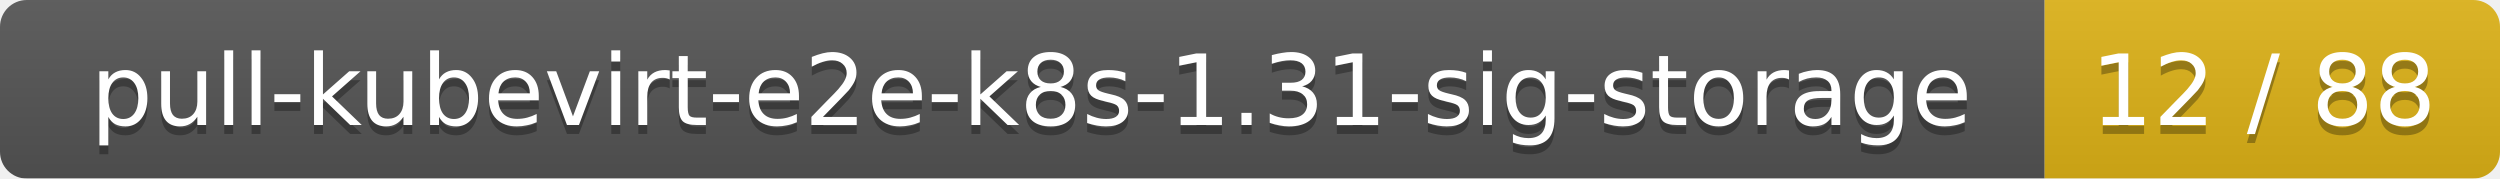
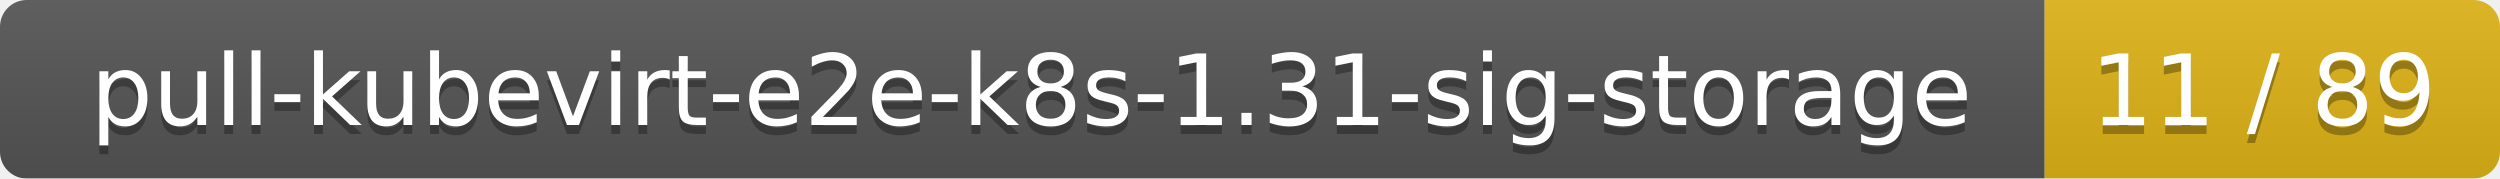
<svg xmlns="http://www.w3.org/2000/svg" width="280" height="20">
  <linearGradient id="smooth" x2="0" y2="100%">
    <stop offset="0" stop-color="#bbb" stop-opacity=".1" />
    <stop offset="1" stop-opacity=".1" />
  </linearGradient>
  <mask id="round">
    <rect width="280" height="20" rx="3" fill="#fff" />
  </mask>
  <g mask="url(#round)">
    <rect width="229" height="20" fill="#555" />
    <rect x="229" width="51" height="20" fill="#dfb317" />
    <rect width="280" height="20" fill="url(#smooth)" />
  </g>
  <g fill="#fff" text-anchor="middle" font-family="DejaVu Sans,Verdana,Geneva,sans-serif" font-size="11">
    <text x="115.5" y="15" fill="#010101" fill-opacity=".3">pull-kubevirt-e2e-k8s-1.31-sig-storage</text>
    <text x="115.5" y="14">pull-kubevirt-e2e-k8s-1.31-sig-storage</text>
-     <text x="253.5" y="15" fill="#010101" fill-opacity=".3">12 / 88</text>
-     <text x="253.5" y="14">12 / 88</text>
+     <text x="253.5" y="15" fill="#010101" fill-opacity=".3">11 / 89</text>
+     <text x="253.5" y="14">11 / 89</text>
  </g>
</svg>
